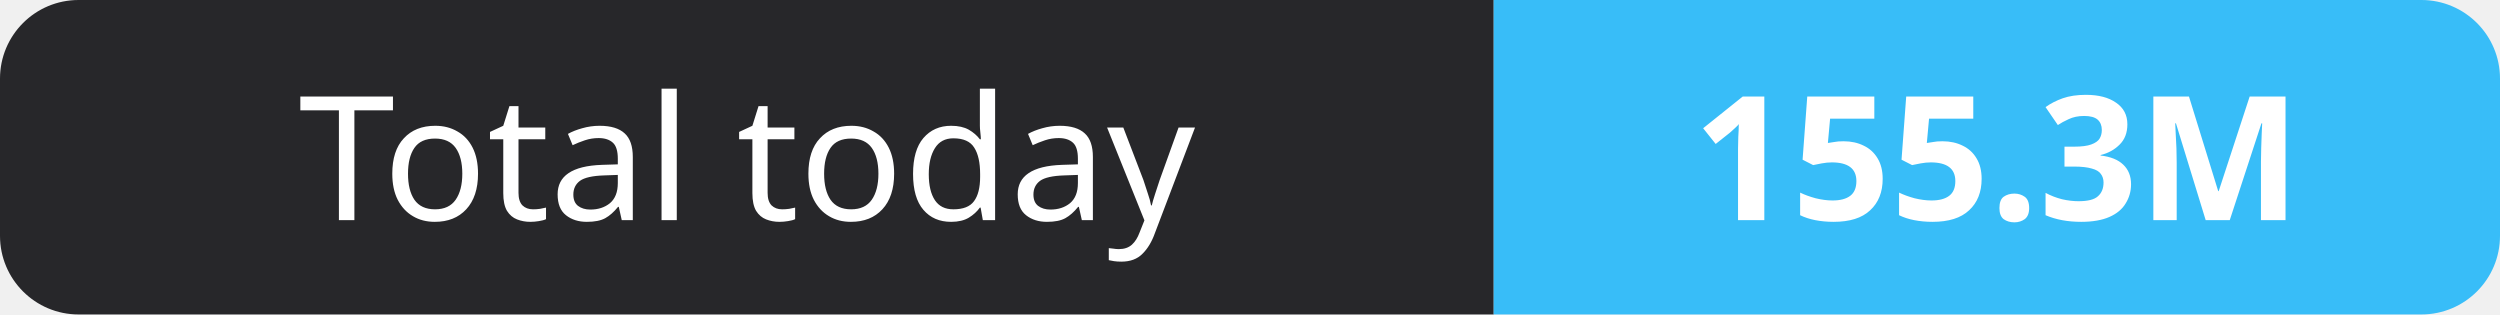
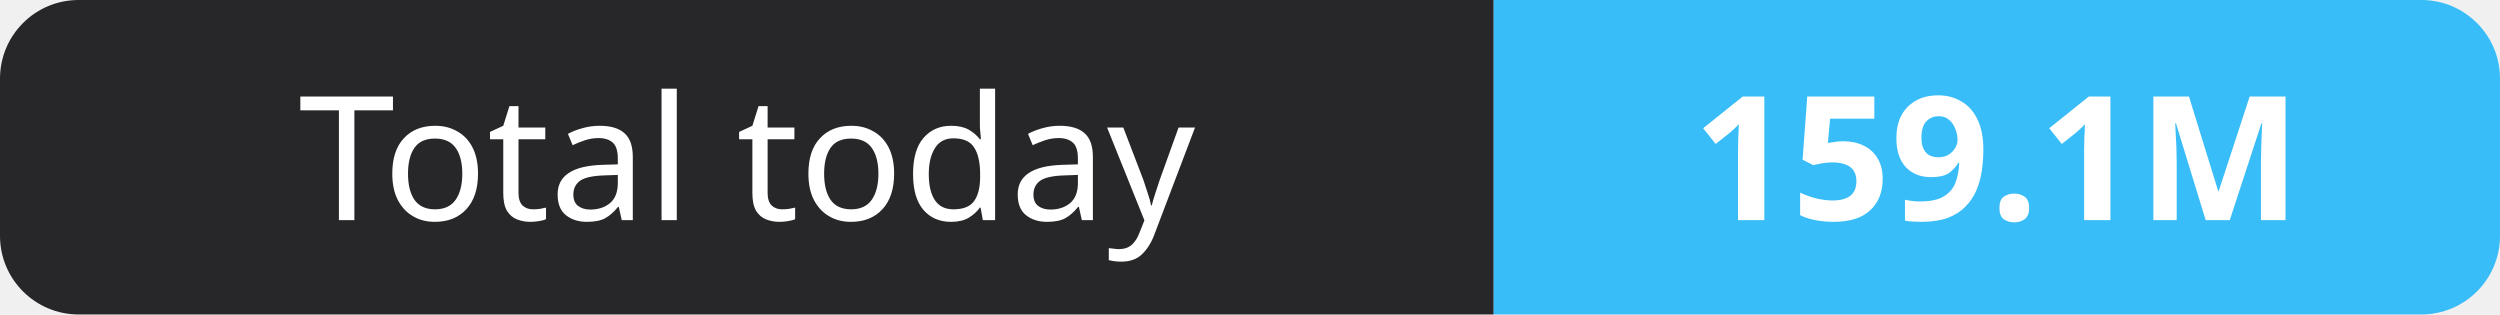
- <svg xmlns="http://www.w3.org/2000/svg" width="159" height="20" role="img" aria-label="Total today: 155.3M">
+ <svg xmlns="http://www.w3.org/2000/svg" width="159" height="20" role="img" aria-label="Total today: 159.1M">
  <clipPath id="r">
    <rect width="159" height="20" rx="5" fill="#fff" />
  </clipPath>
  <g clip-path="url(#r)">
    <rect width="95" height="20" fill="#27272a" />
    <rect x="95" width="64" height="20" fill="#38bdf8" />
  </g>
  <g fill="#fff" text-anchor="middle" font-family="Verdana,Geneva,sans-serif" font-size="11">
    <text x="47.5" y="14">Total today</text>
-     <text x="127.0" y="14" font-weight="700">155.3M</text>
+     <text x="127.0" y="14" font-weight="700">159.1M</text>
  </g>
</svg>
